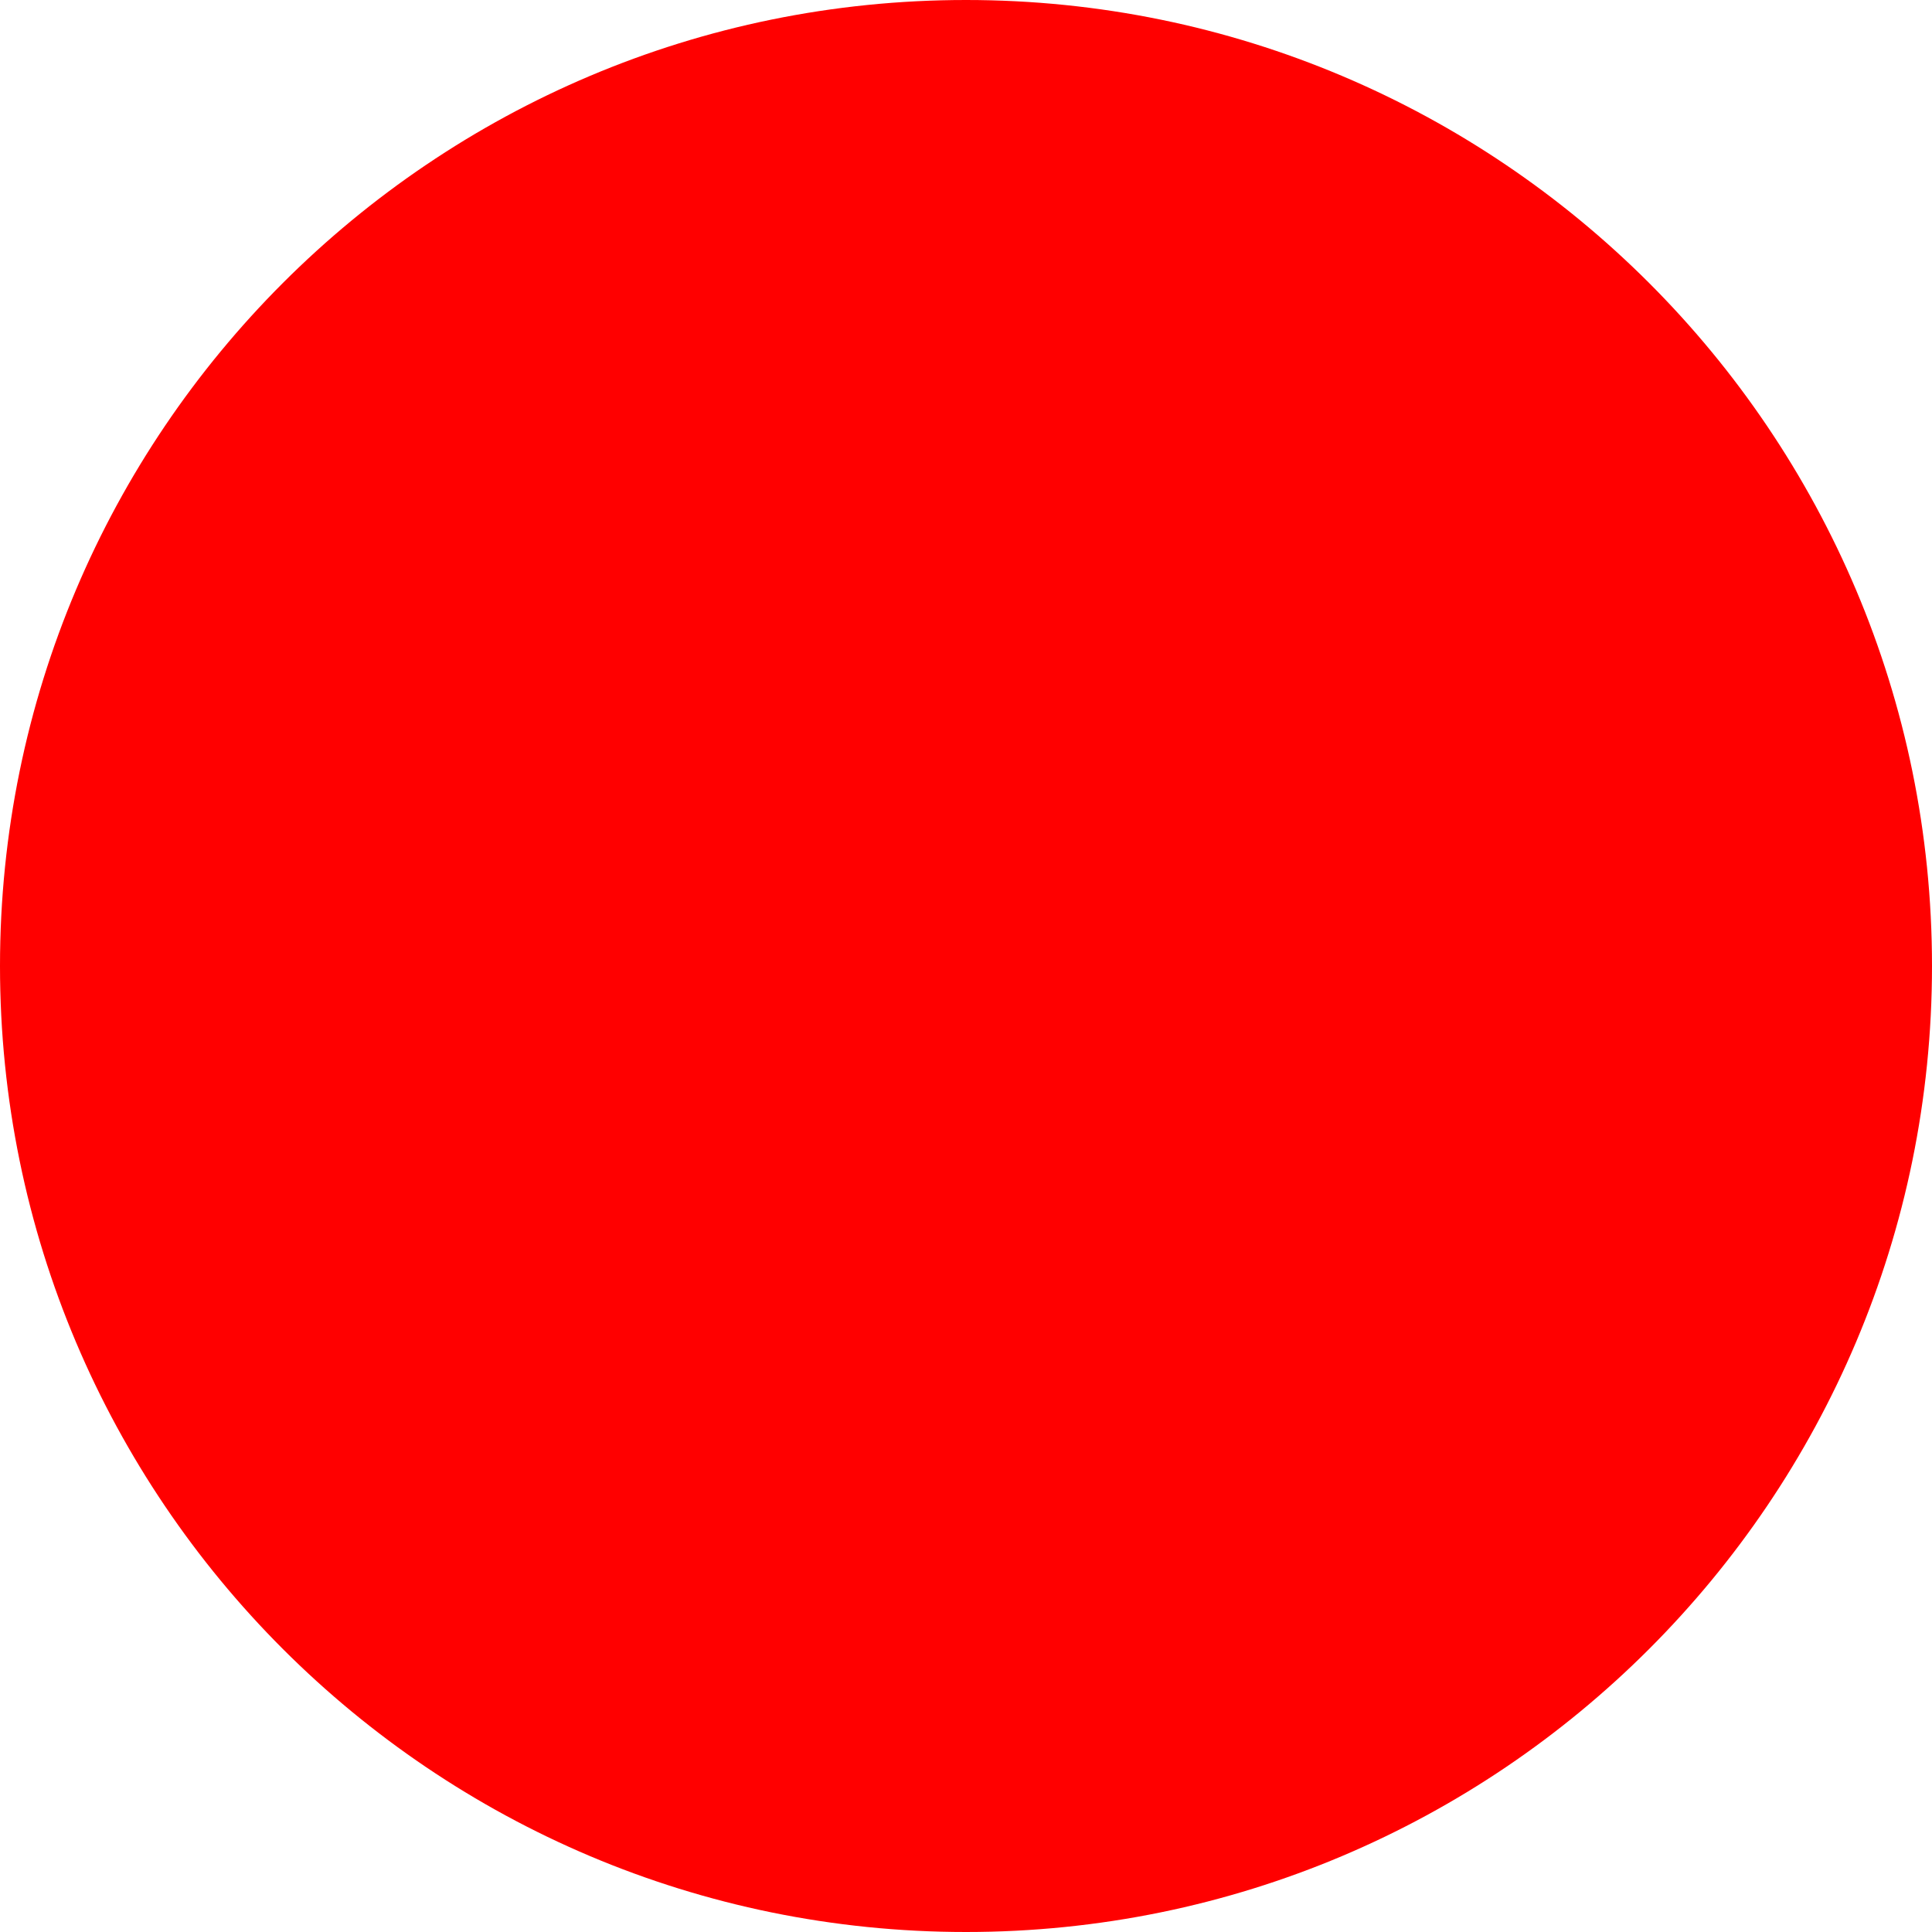
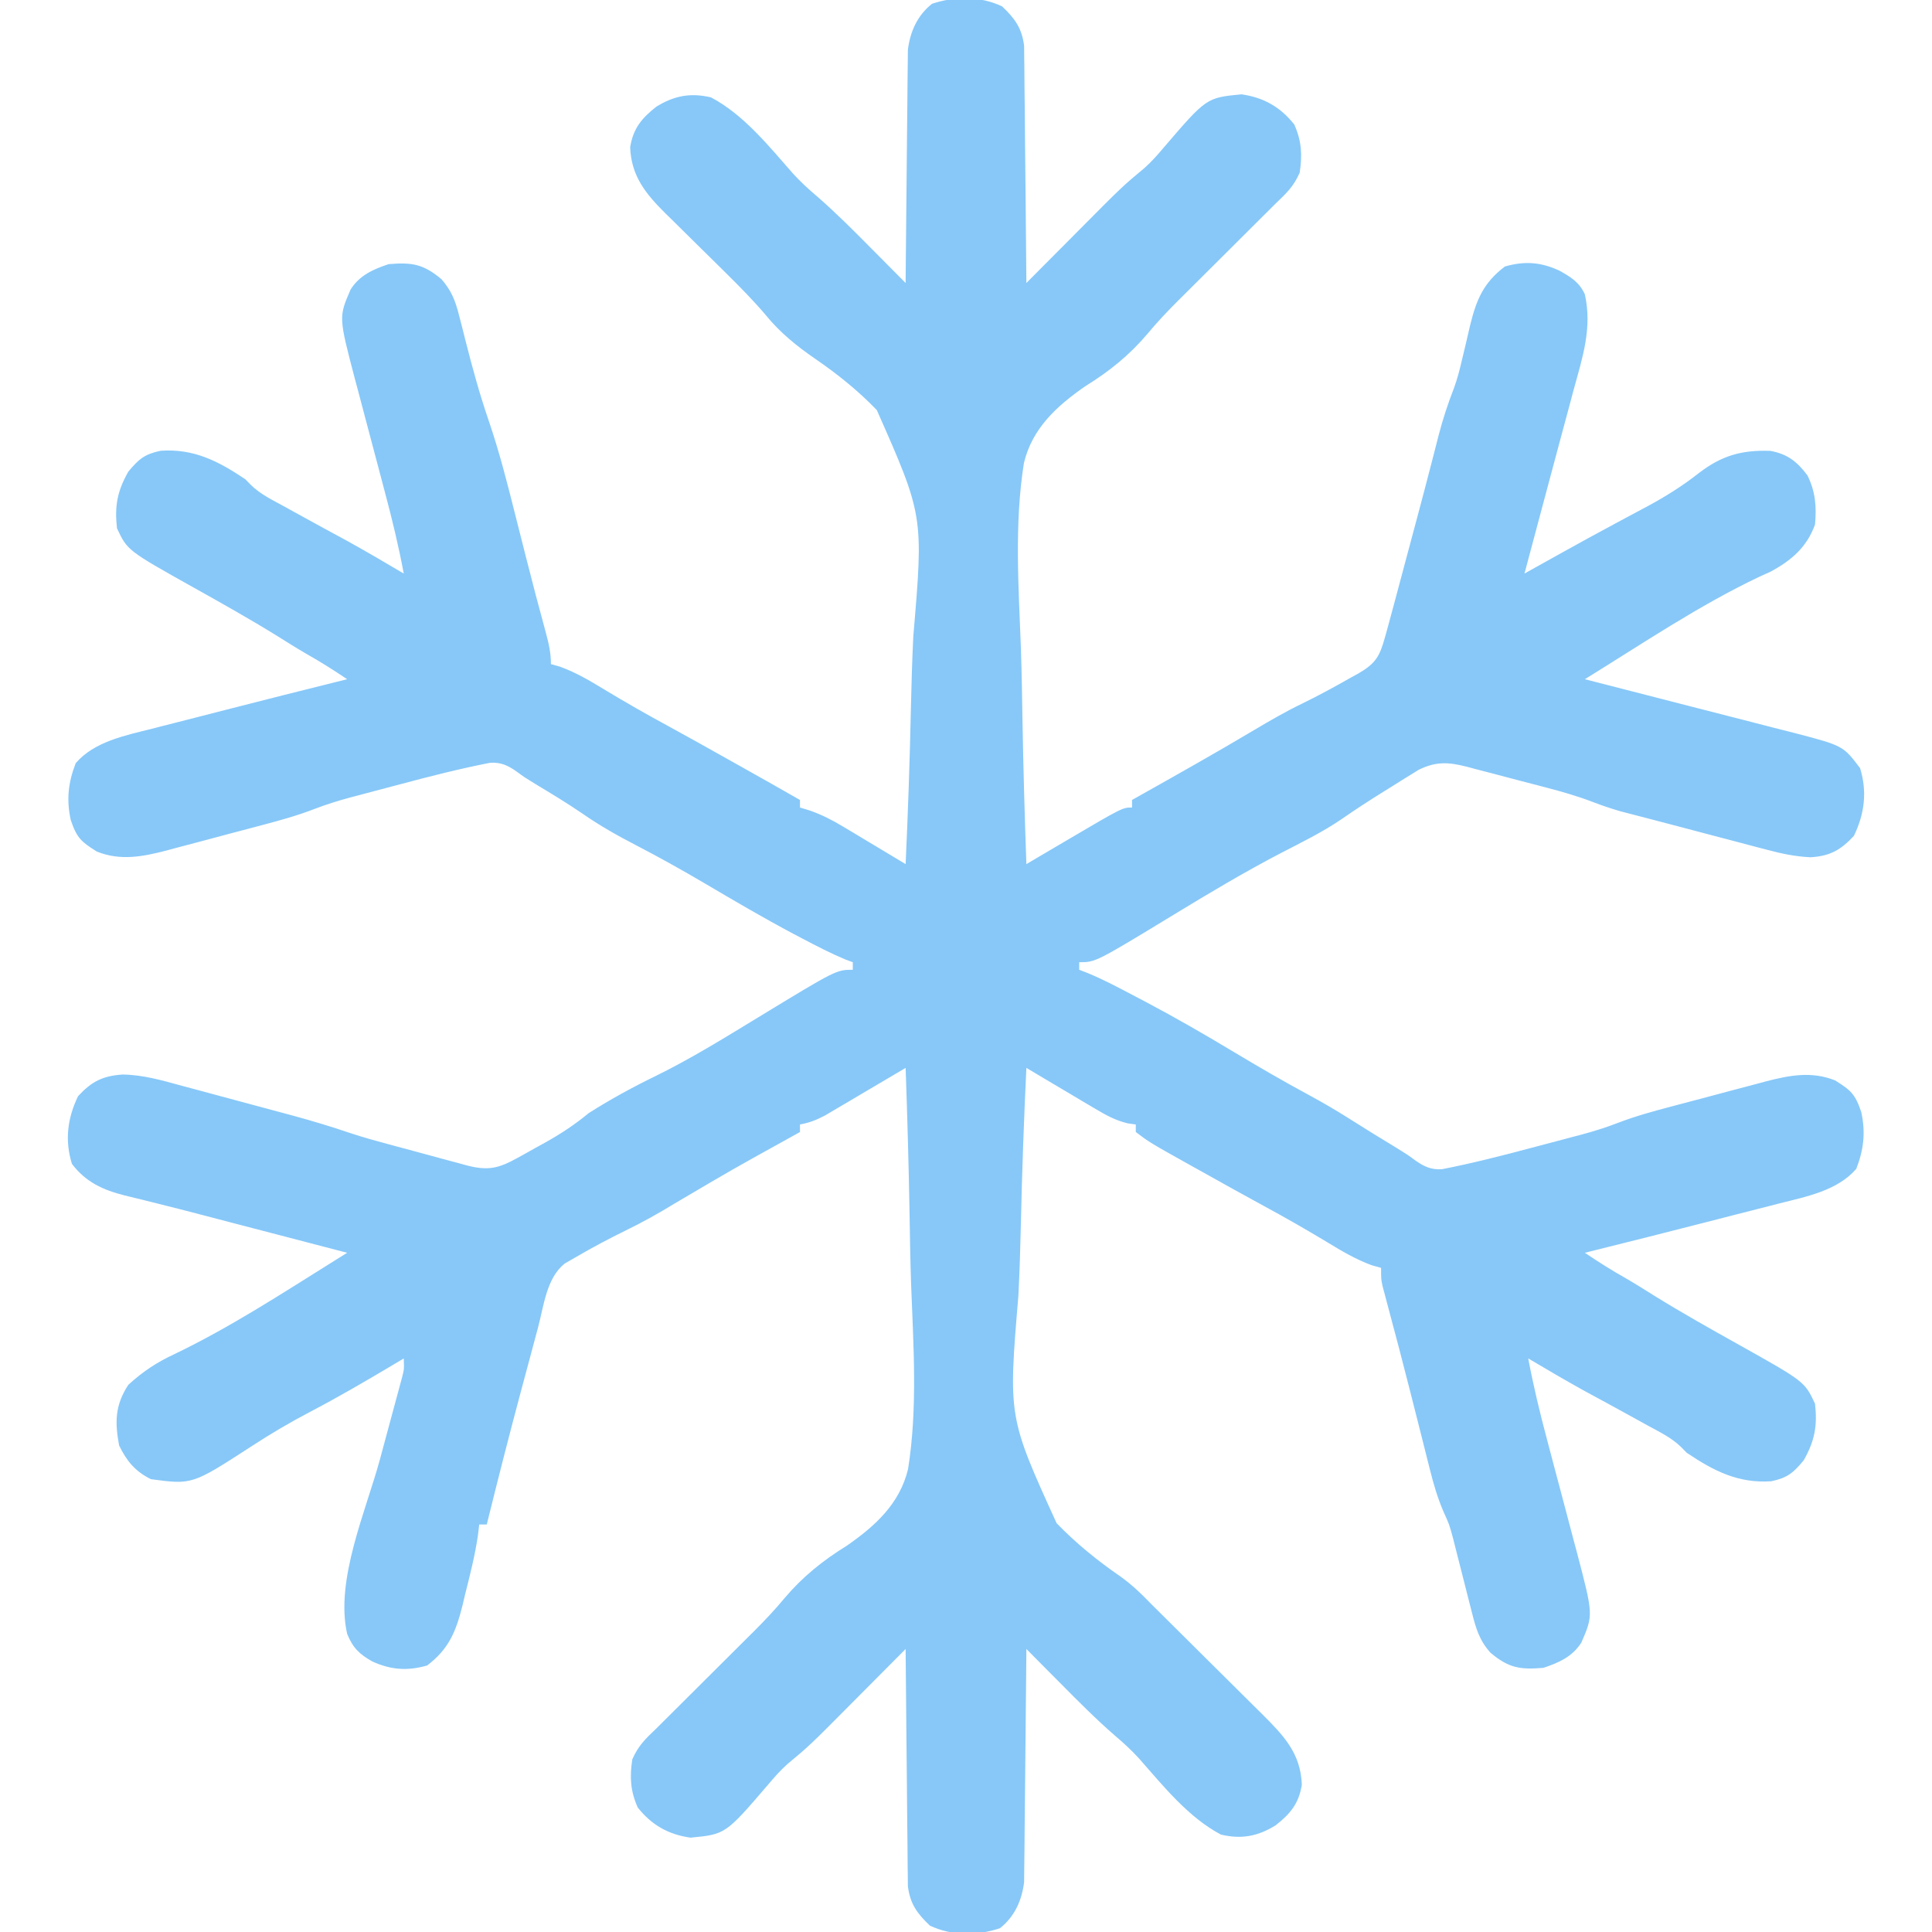
- <svg xmlns="http://www.w3.org/2000/svg" width="512" height="512">
-   <circle cx="256" cy="256" r="256" fill="red" />
+ <svg xmlns="http://www.w3.org/2000/svg" version="1.1" width="512" height="512">
+   <path d="M0 0 C3.372 3.199 5.236 5.741 5.836 10.419 C5.847 11.581 5.858 12.742 5.87 13.939 C5.885 14.905 5.885 14.905 5.901 15.892 C5.931 18.007 5.94 20.122 5.949 22.238 C5.966 23.711 5.984 25.183 6.004 26.656 C6.051 30.521 6.081 34.386 6.107 38.251 C6.137 42.199 6.183 46.147 6.229 50.096 C6.314 57.835 6.382 65.573 6.438 73.312 C7.153 72.592 7.868 71.871 8.605 71.129 C11.294 68.422 13.986 65.718 16.679 63.016 C17.838 61.852 18.996 60.687 20.153 59.522 C31.876 47.712 31.876 47.712 37.809 42.773 C39.673 41.101 41.26 39.287 42.875 37.375 C54.167 24.21 54.167 24.21 63.438 23.312 C69.311 24.137 73.767 26.676 77.438 31.312 C79.387 35.707 79.584 39.336 78.875 44.062 C77.224 47.795 75.381 49.489 72.438 52.312 C71.329 53.411 70.223 54.512 69.119 55.615 C68.218 56.511 68.218 56.511 67.298 57.426 C64.579 60.132 61.862 62.841 59.145 65.55 C57.718 66.972 56.289 68.394 54.86 69.814 C52.781 71.882 50.704 73.952 48.629 76.023 C47.997 76.65 47.366 77.276 46.715 77.921 C43.838 80.798 41.081 83.694 38.488 86.831 C33.716 92.458 28.372 96.758 22.109 100.628 C14.541 105.866 8.013 111.773 5.795 120.981 C3.205 137.161 4.388 153.982 4.996 170.283 C5.212 176.718 5.307 183.154 5.412 189.592 C5.636 202.17 5.993 214.74 6.438 227.312 C6.924 227.026 7.411 226.739 7.912 226.444 C10.14 225.132 12.369 223.82 14.598 222.508 C15.363 222.057 16.128 221.606 16.917 221.142 C31.918 212.312 31.918 212.312 34.438 212.312 C34.438 211.653 34.438 210.993 34.438 210.312 C35.045 209.971 35.653 209.63 36.279 209.278 C46.486 203.539 56.687 197.801 66.75 191.812 C70.96 189.309 75.148 186.881 79.562 184.75 C83.945 182.612 88.206 180.295 92.438 177.875 C93.098 177.515 93.758 177.156 94.438 176.785 C99.004 174.121 100.042 172.282 101.438 167.312 C101.622 166.656 101.807 166 101.997 165.324 C102.634 163.029 103.25 160.728 103.863 158.426 C104.207 157.141 104.207 157.141 104.559 155.83 C105.291 153.096 106.02 150.36 106.75 147.625 C107.228 145.838 107.707 144.051 108.186 142.264 C108.662 140.484 109.137 138.705 109.613 136.926 C109.849 136.045 110.084 135.165 110.327 134.258 C111.503 129.851 112.666 125.442 113.802 121.025 C114.022 120.176 114.241 119.327 114.468 118.452 C114.877 116.865 115.283 115.276 115.685 113.687 C116.798 109.384 118.157 105.281 119.762 101.137 C120.664 98.701 121.284 96.24 121.867 93.711 C122.106 92.726 122.344 91.741 122.59 90.727 C123.073 88.695 123.547 86.661 124.012 84.625 C125.688 77.794 127.506 73.295 133.25 68.938 C138.525 67.43 142.853 67.772 147.75 70.062 C150.781 71.78 152.945 73.065 154.438 76.312 C156.425 85.2 153.854 92.955 151.5 101.5 C151.088 103.041 150.677 104.582 150.268 106.124 C149.426 109.286 148.575 112.445 147.716 115.602 C146.477 120.157 145.262 124.718 144.055 129.281 C142.197 136.296 140.323 143.305 138.438 150.312 C139.482 149.73 140.526 149.147 141.602 148.547 C143.088 147.719 144.575 146.891 146.062 146.062 C146.857 145.619 147.652 145.176 148.47 144.72 C153.046 142.175 157.635 139.661 162.25 137.188 C163.217 136.667 164.185 136.147 165.181 135.61 C167.059 134.602 168.939 133.598 170.823 132.601 C175.753 129.946 180.286 127.125 184.686 123.655 C190.678 119.063 195.996 117.528 203.59 117.797 C208.119 118.617 210.723 120.663 213.438 124.312 C215.56 128.65 215.865 132.521 215.438 137.312 C213.267 143.342 209.175 146.837 203.668 149.805 C202.664 150.261 201.66 150.717 200.625 151.188 C184.54 158.828 169.58 168.974 154.438 178.312 C155.341 178.543 156.244 178.774 157.174 179.012 C165.5 181.141 173.823 183.28 182.143 185.431 C186.797 186.634 191.453 187.827 196.112 189.011 C198.848 189.708 201.581 190.415 204.314 191.125 C206.213 191.615 208.114 192.094 210.016 192.572 C222.885 195.937 222.885 195.937 227.375 201.875 C229.302 208.109 228.567 213.97 225.75 219.812 C222.271 223.573 219.374 225.201 214.227 225.497 C210.181 225.3 206.513 224.534 202.625 223.484 C201.894 223.294 201.162 223.104 200.409 222.908 C198.083 222.301 195.76 221.682 193.438 221.062 C191.91 220.662 190.383 220.262 188.855 219.863 C185.839 219.074 182.825 218.277 179.812 217.475 C176.961 216.715 174.107 215.966 171.25 215.229 C170.585 215.055 169.92 214.882 169.235 214.704 C167.446 214.238 165.657 213.776 163.867 213.313 C161.341 212.576 158.971 211.781 156.524 210.838 C152.47 209.282 148.375 208.109 144.176 207.016 C143.422 206.818 142.668 206.62 141.892 206.416 C140.314 206.004 138.735 205.594 137.155 205.186 C134.743 204.561 132.335 203.919 129.928 203.277 C128.386 202.877 126.843 202.477 125.301 202.078 C124.229 201.789 124.229 201.789 123.135 201.494 C118.204 200.247 114.927 200.08 110.36 202.341 C109.69 202.758 109.019 203.175 108.328 203.605 C107.579 204.068 106.829 204.53 106.057 205.006 C105.275 205.499 104.493 205.992 103.688 206.5 C102.874 207.004 102.061 207.508 101.222 208.027 C97.419 210.394 93.676 212.814 90 215.375 C84.917 218.847 79.395 221.53 73.939 224.357 C64.213 229.422 54.826 235.027 45.465 240.73 C24.777 253.312 24.777 253.312 20.438 253.312 C20.438 253.972 20.438 254.632 20.438 255.312 C21.17 255.596 21.903 255.88 22.657 256.172 C26.977 257.944 31.056 260.144 35.188 262.312 C36.116 262.799 37.045 263.286 38.002 263.788 C46.01 268.022 53.824 272.539 61.587 277.203 C68.05 281.078 74.557 284.859 81.188 288.438 C84.947 290.473 88.602 292.598 92.207 294.895 C96.241 297.459 100.313 299.959 104.402 302.434 C107.438 304.312 107.438 304.312 109.441 305.785 C111.764 307.436 113.696 308.364 116.569 308.165 C124.586 306.599 132.466 304.59 140.354 302.481 C142.63 301.874 144.907 301.275 147.186 300.678 C148.659 300.287 150.132 299.896 151.605 299.504 C152.273 299.329 152.941 299.154 153.629 298.973 C156.935 298.084 160.129 297.081 163.322 295.844 C167.84 294.107 172.448 292.849 177.125 291.613 C178.027 291.373 178.929 291.133 179.858 290.886 C181.753 290.384 183.649 289.884 185.546 289.386 C188.432 288.626 191.314 287.852 194.195 287.076 C196.047 286.588 197.898 286.1 199.75 285.613 C200.602 285.382 201.455 285.151 202.333 284.913 C208.672 283.274 214.476 282.139 220.75 284.625 C224.92 287.243 226.06 288.198 227.688 293 C228.862 298.368 228.372 302.894 226.375 308.062 C221.43 313.805 213.228 315.415 206.156 317.188 C204.699 317.564 204.699 317.564 203.212 317.949 C200.122 318.745 197.03 319.529 193.938 320.312 C191.893 320.838 189.849 321.364 187.805 321.891 C176.695 324.748 165.571 327.548 154.438 330.312 C158.002 332.712 161.57 334.979 165.316 337.082 C167.896 338.578 170.411 340.166 172.938 341.75 C180.239 346.272 187.717 350.468 195.215 354.656 C212.67 364.431 212.67 364.431 215.438 370.312 C216.087 376.162 215.393 380.091 212.438 385.312 C209.638 388.686 208.096 389.961 203.836 390.863 C195.07 391.453 188.595 388.122 181.438 383.312 C180.957 382.822 180.476 382.332 179.981 381.827 C177.383 379.278 174.108 377.736 170.938 376 C170.219 375.601 169.501 375.202 168.761 374.792 C163.897 372.096 159.01 369.446 154.121 366.797 C149.174 364.06 144.307 361.185 139.438 358.312 C140.797 365.603 142.527 372.747 144.441 379.91 C145.023 382.115 145.604 384.32 146.186 386.525 C147.094 389.958 148.004 393.39 148.918 396.821 C149.806 400.161 150.687 403.504 151.566 406.848 C151.839 407.864 152.112 408.879 152.393 409.926 C156.682 426.288 156.682 426.288 153.527 433.586 C151.138 437.371 147.539 438.945 143.438 440.312 C137.317 440.814 134.321 440.401 129.438 436.312 C126.482 433.023 125.573 429.863 124.5 425.605 C124.334 424.962 124.168 424.318 123.996 423.655 C123.468 421.606 122.952 419.553 122.438 417.5 C121.922 415.458 121.404 413.417 120.879 411.377 C120.401 409.519 119.933 407.658 119.465 405.798 C118.498 402.264 118.498 402.264 116.945 398.839 C115.394 395.21 114.331 391.598 113.387 387.781 C113.117 386.723 113.117 386.723 112.843 385.643 C112.265 383.368 111.695 381.09 111.125 378.812 C110.728 377.241 110.33 375.67 109.932 374.1 C109.334 371.741 108.736 369.382 108.141 367.023 C106.196 359.324 104.173 351.647 102.114 343.979 C101.777 342.705 101.777 342.705 101.434 341.406 C101.142 340.319 101.142 340.319 100.845 339.209 C100.438 337.312 100.438 337.312 100.438 334.312 C99.616 334.08 98.795 333.848 97.949 333.609 C93.712 332.045 90.096 329.906 86.25 327.562 C80.695 324.208 75.088 320.999 69.38 317.91 C64.104 315.046 58.866 312.115 53.625 309.188 C52.533 308.58 51.44 307.973 50.314 307.348 C39.076 301.068 39.076 301.068 35.438 298.312 C35.438 297.652 35.438 296.993 35.438 296.312 C34.731 296.213 34.024 296.113 33.296 296.01 C29.995 295.205 27.619 293.886 24.699 292.152 C23.099 291.21 23.099 291.21 21.467 290.248 C20.364 289.589 19.261 288.929 18.125 288.25 C16.442 287.255 16.442 287.255 14.725 286.24 C11.958 284.604 9.196 282.961 6.438 281.312 C5.783 295.038 5.288 308.759 4.987 322.497 C4.842 328.881 4.646 335.253 4.325 341.63 C1.629 373.834 1.629 373.834 14.447 401.967 C19.572 407.275 25.253 411.893 31.327 416.067 C34.375 418.267 36.851 420.595 39.438 423.312 C40.676 424.542 41.915 425.77 43.155 426.998 C46.957 430.765 50.754 434.538 54.549 438.314 C56.183 439.938 57.819 441.56 59.457 443.181 C61.831 445.531 64.199 447.888 66.566 450.246 C67.296 450.965 68.025 451.684 68.776 452.425 C74.488 458.135 79.134 462.819 79.438 471.312 C78.619 476.325 76.374 478.988 72.496 482.043 C67.743 484.974 63.421 485.781 58 484.5 C49.325 479.913 42.674 471.572 36.273 464.305 C34.268 462.107 32.153 460.17 29.885 458.247 C24.832 453.858 20.145 449.129 15.438 444.375 C14.567 443.5 13.697 442.626 12.801 441.725 C10.677 439.59 8.556 437.452 6.438 435.312 C6.432 436.114 6.426 436.915 6.42 437.74 C6.362 445.302 6.29 452.864 6.202 460.426 C6.157 464.314 6.118 468.201 6.091 472.089 C6.065 475.843 6.025 479.597 5.974 483.351 C5.958 484.781 5.946 486.211 5.94 487.64 C5.93 489.649 5.9 491.657 5.87 493.665 C5.853 495.377 5.853 495.377 5.836 497.123 C5.231 501.963 3.318 506.24 -0.562 509.312 C-6.63 511.335 -13.346 511.363 -19.125 508.625 C-22.497 505.426 -24.361 502.884 -24.961 498.206 C-24.972 497.044 -24.983 495.883 -24.995 494.686 C-25.01 493.72 -25.01 493.72 -25.026 492.733 C-25.056 490.618 -25.065 488.503 -25.074 486.387 C-25.091 484.914 -25.109 483.442 -25.129 481.969 C-25.176 478.104 -25.206 474.239 -25.232 470.374 C-25.262 466.426 -25.308 462.478 -25.354 458.529 C-25.439 450.79 -25.507 443.052 -25.562 435.312 C-26.278 436.033 -26.993 436.754 -27.73 437.496 C-30.419 440.203 -33.111 442.907 -35.804 445.609 C-36.963 446.773 -38.121 447.938 -39.278 449.103 C-51.001 460.913 -51.001 460.913 -56.934 465.852 C-58.798 467.524 -60.385 469.338 -62 471.25 C-73.292 484.415 -73.292 484.415 -82.562 485.312 C-88.436 484.488 -92.892 481.949 -96.562 477.312 C-98.512 472.918 -98.709 469.289 -98 464.562 C-96.349 460.83 -94.506 459.136 -91.562 456.312 C-90.454 455.214 -89.348 454.113 -88.244 453.01 C-87.643 452.413 -87.043 451.815 -86.423 451.199 C-83.704 448.493 -80.987 445.784 -78.27 443.075 C-76.843 441.653 -75.414 440.231 -73.985 438.811 C-71.906 436.743 -69.829 434.673 -67.754 432.602 C-67.122 431.975 -66.491 431.349 -65.84 430.704 C-62.963 427.827 -60.206 424.931 -57.613 421.794 C-52.841 416.167 -47.497 411.867 -41.234 407.997 C-33.666 402.759 -27.138 396.852 -24.92 387.644 C-22.33 371.464 -23.513 354.643 -24.121 338.342 C-24.337 331.907 -24.432 325.471 -24.537 319.033 C-24.761 306.455 -25.118 293.885 -25.562 281.312 C-26.269 281.731 -26.975 282.15 -27.702 282.582 C-30.903 284.476 -34.107 286.363 -37.312 288.25 C-38.979 289.239 -38.979 289.239 -40.68 290.248 C-42.285 291.191 -42.285 291.191 -43.922 292.152 C-45.399 293.024 -45.399 293.024 -46.905 293.914 C-49.189 295.116 -51.043 295.85 -53.562 296.312 C-53.562 296.973 -53.562 297.632 -53.562 298.312 C-54.241 298.689 -54.92 299.066 -55.619 299.455 C-71.373 308.166 -71.373 308.166 -86.875 317.312 C-91.057 319.872 -95.275 322.229 -99.688 324.375 C-104.112 326.545 -108.434 328.827 -112.688 331.312 C-113.763 331.931 -114.838 332.55 -115.945 333.188 C-120.76 337.096 -121.426 344.316 -122.988 350.164 C-123.218 351.018 -123.447 351.872 -123.684 352.752 C-124.169 354.562 -124.654 356.373 -125.138 358.184 C-125.86 360.881 -126.585 363.577 -127.311 366.273 C-130.526 378.255 -133.592 390.268 -136.562 402.312 C-137.222 402.312 -137.882 402.312 -138.562 402.312 C-138.671 403.229 -138.779 404.146 -138.891 405.09 C-139.66 410.437 -140.992 415.642 -142.312 420.875 C-142.552 421.89 -142.792 422.905 -143.039 423.951 C-144.766 430.764 -146.64 435.337 -152.375 439.688 C-157.614 441.184 -161.983 440.85 -166.875 438.625 C-170.28 436.722 -172.066 435.009 -173.562 431.312 C-176.798 417.087 -168.575 398.723 -164.875 385.062 C-163.965 381.7 -163.057 378.336 -162.154 374.972 C-161.595 372.893 -161.033 370.815 -160.468 368.738 C-160.217 367.806 -159.966 366.874 -159.708 365.913 C-159.375 364.685 -159.375 364.685 -159.036 363.433 C-158.454 361.187 -158.454 361.187 -158.562 358.312 C-159.616 358.942 -160.669 359.571 -161.754 360.219 C-168.905 364.469 -176.064 368.648 -183.438 372.5 C-188.792 375.303 -193.923 378.337 -198.984 381.641 C-214.62 391.78 -214.62 391.78 -225.562 390.312 C-229.747 388.238 -231.969 385.524 -234 381.375 C-235.145 375.139 -235.09 370.722 -231.562 365.312 C-227.662 361.759 -224.063 359.367 -219.25 357.125 C-204.69 350.133 -191.052 341.245 -177.373 332.695 C-176.301 332.024 -176.301 332.024 -175.206 331.34 C-174.664 331.001 -174.121 330.662 -173.562 330.312 C-174.097 330.173 -174.631 330.034 -175.181 329.891 C-180.845 328.414 -186.508 326.937 -192.172 325.46 C-194.273 324.912 -196.375 324.364 -198.476 323.817 C-199.487 323.553 -200.499 323.289 -201.541 323.018 C-202.55 322.755 -203.56 322.492 -204.599 322.221 C-206.63 321.691 -208.66 321.159 -210.69 320.626 C-215.487 319.367 -220.287 318.127 -225.103 316.943 C-225.966 316.727 -226.829 316.511 -227.718 316.288 C-229.313 315.889 -230.91 315.5 -232.51 315.121 C-238.243 313.672 -242.83 311.603 -246.5 306.75 C-248.427 300.516 -247.692 294.655 -244.875 288.812 C-241.267 284.912 -238.378 283.438 -233.058 283.071 C-227.626 283.157 -222.589 284.621 -217.379 286.051 C-216.324 286.332 -215.269 286.614 -214.182 286.904 C-211.96 287.498 -209.738 288.098 -207.518 288.702 C-204.142 289.62 -200.762 290.525 -197.381 291.428 C-195.213 292.01 -193.046 292.592 -190.879 293.176 C-189.879 293.445 -188.878 293.714 -187.848 293.991 C-182.732 295.384 -177.694 296.901 -172.676 298.612 C-169.28 299.738 -165.84 300.679 -162.387 301.609 C-161.654 301.807 -160.922 302.005 -160.167 302.209 C-158.638 302.621 -157.107 303.031 -155.577 303.439 C-153.236 304.066 -150.898 304.707 -148.561 305.348 C-147.065 305.748 -145.57 306.148 -144.074 306.547 C-143.032 306.836 -143.032 306.836 -141.969 307.131 C-136.227 308.634 -133.459 307.963 -128.41 305.168 C-127.633 304.738 -126.857 304.308 -126.057 303.865 C-125.254 303.415 -124.452 302.964 -123.625 302.5 C-122.826 302.061 -122.028 301.622 -121.205 301.17 C-117.007 298.829 -113.276 296.384 -109.562 293.312 C-103.858 289.686 -97.952 286.455 -91.875 283.5 C-82.453 278.875 -73.519 273.337 -64.562 267.879 C-43.908 255.312 -43.908 255.312 -39.562 255.312 C-39.562 254.653 -39.562 253.993 -39.562 253.312 C-40.216 253.07 -40.87 252.828 -41.543 252.578 C-45.437 250.946 -49.14 249.028 -52.875 247.062 C-53.695 246.631 -54.516 246.2 -55.361 245.756 C-63.293 241.538 -71.028 237.001 -78.763 232.435 C-84.767 228.903 -90.815 225.517 -97 222.312 C-101.966 219.736 -106.73 217.054 -111.32 213.848 C-115.3 211.123 -119.431 208.643 -123.562 206.156 C-126.562 204.312 -126.562 204.312 -128.562 202.844 C-130.886 201.191 -132.818 200.261 -135.694 200.46 C-143.711 202.026 -151.591 204.035 -159.479 206.144 C-161.755 206.751 -164.032 207.35 -166.311 207.947 C-167.784 208.338 -169.257 208.729 -170.73 209.121 C-171.398 209.296 -172.066 209.471 -172.754 209.652 C-176.06 210.541 -179.254 211.544 -182.447 212.781 C-186.965 214.518 -191.573 215.776 -196.25 217.012 C-197.603 217.372 -197.603 217.372 -198.983 217.739 C-200.878 218.241 -202.774 218.741 -204.671 219.239 C-207.557 219.999 -210.439 220.773 -213.32 221.549 C-215.172 222.037 -217.023 222.525 -218.875 223.012 C-219.727 223.243 -220.58 223.474 -221.458 223.712 C-227.797 225.351 -233.601 226.486 -239.875 224 C-244.045 221.382 -245.185 220.427 -246.812 215.625 C-247.987 210.257 -247.497 205.731 -245.5 200.562 C-240.555 194.82 -232.353 193.21 -225.281 191.438 C-224.309 191.186 -223.338 190.935 -222.337 190.676 C-219.247 189.88 -216.155 189.096 -213.062 188.312 C-211.018 187.787 -208.974 187.261 -206.93 186.734 C-195.82 183.877 -184.696 181.077 -173.562 178.312 C-177.127 175.913 -180.695 173.646 -184.441 171.543 C-187.021 170.047 -189.536 168.459 -192.062 166.875 C-199.364 162.353 -206.842 158.157 -214.34 153.969 C-231.795 144.194 -231.795 144.194 -234.562 138.312 C-235.212 132.463 -234.518 128.534 -231.562 123.312 C-228.763 119.939 -227.221 118.664 -222.961 117.762 C-214.195 117.172 -207.72 120.503 -200.562 125.312 C-200.082 125.803 -199.601 126.293 -199.106 126.798 C-196.508 129.347 -193.233 130.889 -190.062 132.625 C-188.985 133.223 -188.985 133.223 -187.886 133.833 C-183.022 136.529 -178.135 139.179 -173.246 141.828 C-168.299 144.565 -163.432 147.44 -158.562 150.312 C-159.922 143.022 -161.652 135.878 -163.566 128.715 C-164.148 126.51 -164.729 124.305 -165.311 122.1 C-166.219 118.667 -167.129 115.235 -168.043 111.804 C-168.931 108.464 -169.812 105.121 -170.691 101.777 C-170.964 100.761 -171.237 99.746 -171.518 98.699 C-175.807 82.337 -175.807 82.337 -172.652 75.039 C-170.263 71.254 -166.664 69.68 -162.562 68.312 C-156.442 67.811 -153.446 68.224 -148.562 72.312 C-145.924 75.336 -144.892 77.99 -143.914 81.863 C-143.63 82.956 -143.347 84.048 -143.055 85.174 C-142.769 86.313 -142.482 87.452 -142.188 88.625 C-140.389 95.705 -138.487 102.677 -136.117 109.59 C-133.304 117.801 -131.168 126.147 -129.062 134.562 C-128.477 136.878 -127.89 139.194 -127.302 141.51 C-126.919 143.022 -126.536 144.534 -126.154 146.047 C-124.463 152.739 -122.702 159.413 -120.883 166.071 C-120.118 168.92 -119.562 171.346 -119.562 174.312 C-118.331 174.661 -118.331 174.661 -117.074 175.016 C-112.837 176.58 -109.221 178.719 -105.375 181.062 C-99.819 184.418 -94.21 187.625 -88.501 190.715 C-83.244 193.573 -78.031 196.51 -72.812 199.438 C-71.186 200.348 -71.186 200.348 -69.527 201.277 C-64.193 204.267 -58.865 207.267 -53.562 210.312 C-53.562 210.972 -53.562 211.632 -53.562 212.312 C-52.684 212.58 -51.805 212.847 -50.9 213.123 C-47.699 214.264 -45.071 215.607 -42.164 217.352 C-41.191 217.932 -40.218 218.512 -39.215 219.109 C-38.216 219.713 -37.217 220.316 -36.188 220.938 C-35.165 221.549 -34.143 222.16 -33.09 222.789 C-30.578 224.292 -28.069 225.8 -25.562 227.312 C-24.931 213.57 -24.455 199.83 -24.164 186.076 C-24.024 179.685 -23.835 173.304 -23.526 166.919 C-20.81 135.006 -20.81 135.006 -33.194 106.994 C-38.128 101.858 -43.628 97.445 -49.493 93.42 C-54.366 90.075 -58.911 86.403 -62.645 81.789 C-65.92 77.942 -69.423 74.386 -73.012 70.836 C-73.596 70.258 -74.179 69.679 -74.781 69.084 C-77.22 66.672 -79.662 64.264 -82.11 61.861 C-83.915 60.086 -85.714 58.305 -87.512 56.523 C-88.06 55.989 -88.608 55.454 -89.172 54.904 C-94.417 49.693 -98.288 44.997 -98.562 37.312 C-97.744 32.3 -95.499 29.637 -91.621 26.582 C-86.868 23.651 -82.546 22.844 -77.125 24.125 C-68.45 28.712 -61.799 37.053 -55.398 44.32 C-53.393 46.518 -51.278 48.455 -49.01 50.378 C-43.957 54.767 -39.27 59.496 -34.562 64.25 C-33.692 65.125 -32.822 65.999 -31.926 66.9 C-29.802 69.035 -27.681 71.173 -25.562 73.312 C-25.557 72.511 -25.551 71.71 -25.545 70.885 C-25.487 63.323 -25.415 55.761 -25.327 48.199 C-25.282 44.311 -25.243 40.424 -25.216 36.536 C-25.19 32.782 -25.15 29.028 -25.099 25.274 C-25.083 23.844 -25.071 22.414 -25.065 20.985 C-25.055 18.976 -25.025 16.968 -24.995 14.96 C-24.978 13.248 -24.978 13.248 -24.961 11.502 C-24.356 6.662 -22.443 2.385 -18.562 -0.688 C-12.495 -2.71 -5.779 -2.738 0 0 Z " fill="#87C8F8" transform="translate(265.5625,1.6875)" />
</svg>
